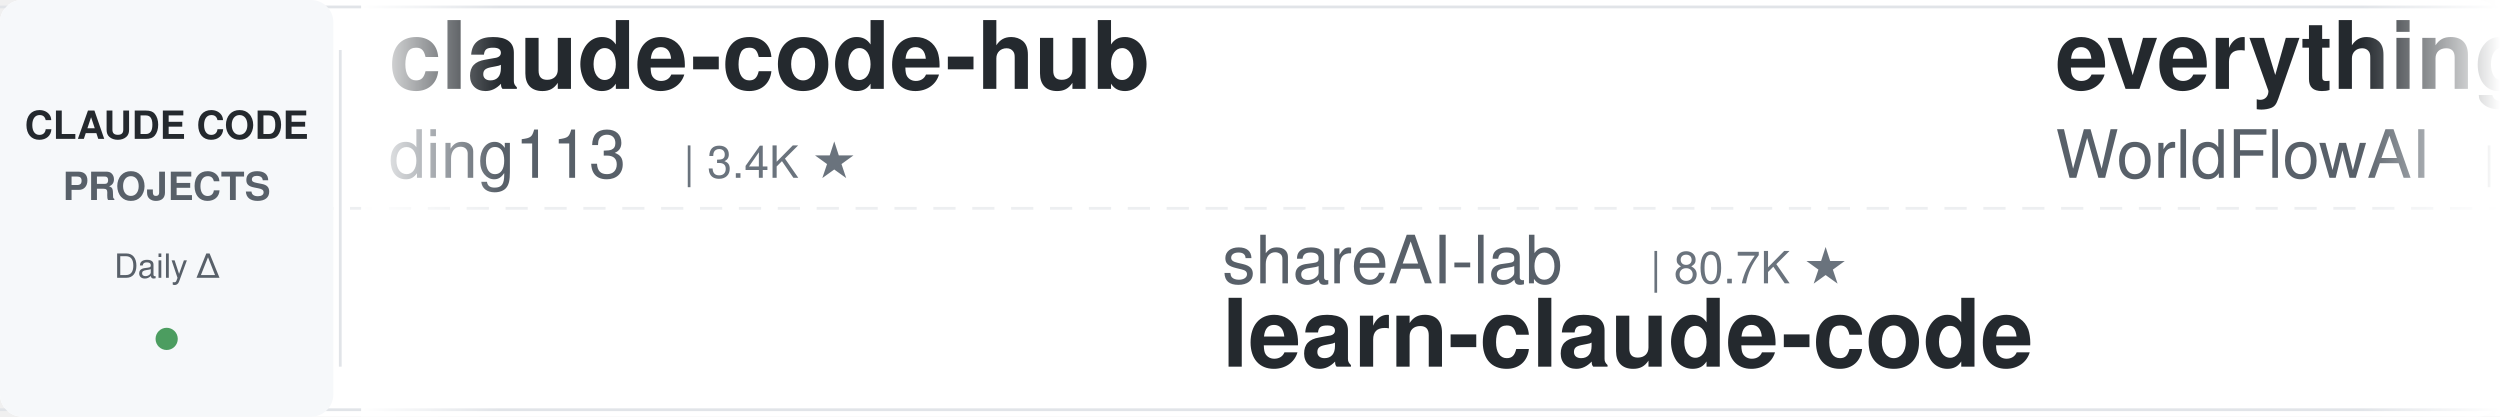
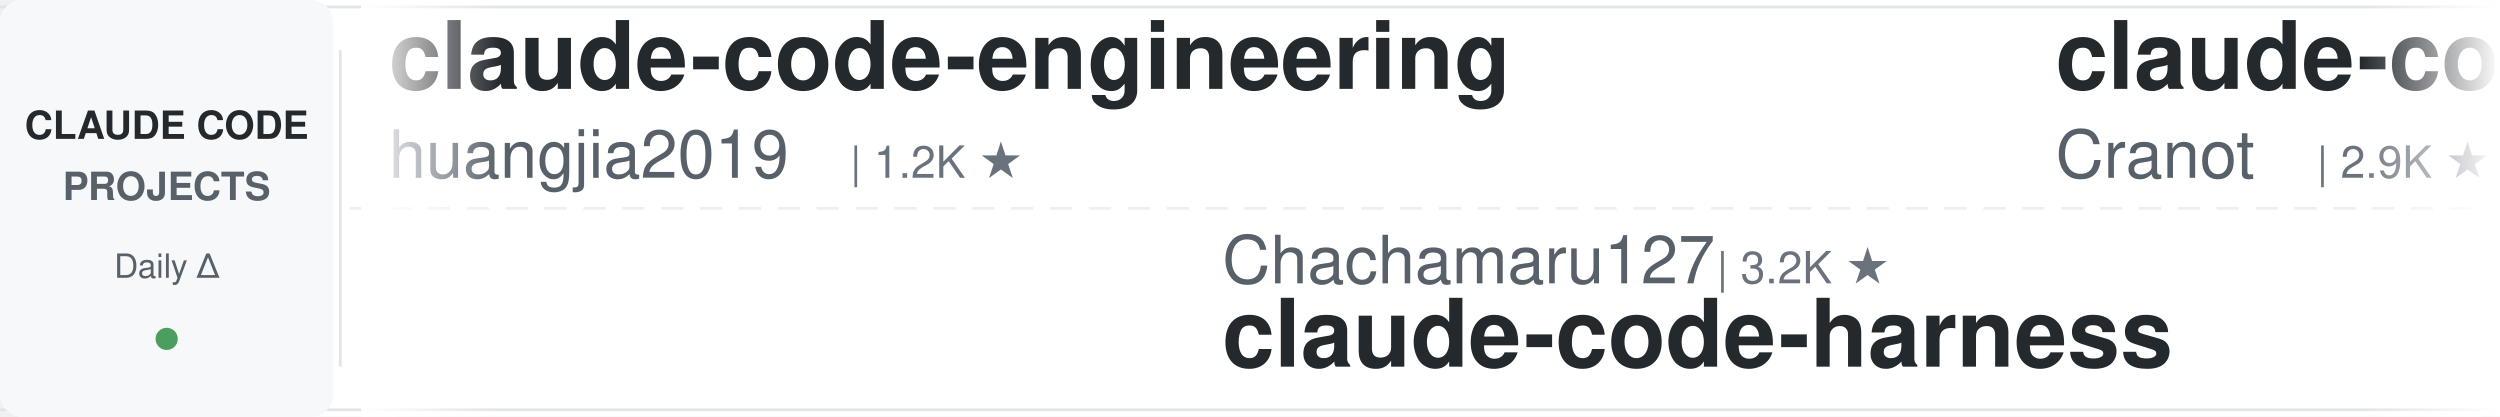
<svg xmlns="http://www.w3.org/2000/svg" width="900" height="150">
  <defs>
    <linearGradient id="leftFade" x1="0%" y1="0%" x2="100%" y2="0%">
      <stop offset="0%" style="stop-color:#ffffff;stop-opacity:1" />
      <stop offset="100%" style="stop-color:#ffffff;stop-opacity:0" />
    </linearGradient>
    <linearGradient id="rightFade" x1="0%" y1="0%" x2="100%" y2="0%">
      <stop offset="0%" style="stop-color:#ffffff;stop-opacity:0" />
      <stop offset="100%" style="stop-color:#ffffff;stop-opacity:1" />
    </linearGradient>
  </defs>
  <rect width="900" height="150" fill="#ffffff" rx="8" />
  <rect x="0" y="2" width="900" height="1" fill="#e1e4e8" />
  <rect x="0" y="147" width="900" height="1" fill="#e1e4e8" />
  <line x1="0" y1="75" x2="900" y2="75" stroke="#e1e4e8" stroke-width="1" stroke-dasharray="8 6" opacity="0.6" />
  <rect x="0" y="0" width="120" height="150" fill="#f6f8fa" rx="8" />
  <text x="60" y="50" font-family="-apple-system, BlinkMacSystemFont, 'Segoe UI', Helvetica, Arial, sans-serif" font-size="14" font-weight="600" fill="#24292e" text-anchor="middle">CLAUDE CODE</text>
  <text x="60" y="72" font-family="-apple-system, BlinkMacSystemFont, 'Segoe UI', Helvetica, Arial, sans-serif" font-size="14" font-weight="600" fill="#586069" text-anchor="middle">PROJECTS</text>
  <text x="60" y="100" font-family="-apple-system, BlinkMacSystemFont, 'Segoe UI', Helvetica, Arial, sans-serif" font-size="12" font-weight="500" fill="#586069" text-anchor="middle">Daily Δ</text>
  <circle cx="60" cy="122" r="4" fill="#22863a" opacity="0.8" />
  <rect x="122" y="18" width="1" height="114" fill="#e1e4e8" />
  <clipPath id="tickerClip">
    <rect x="130" y="0" width="770" height="150" />
  </clipPath>
  <g clip-path="url(#tickerClip)">
    <g id="tickerItems">
      <animateTransform attributeName="transform" attributeType="XML" type="translate" from="0 0" to="-3000 0" dur="54s" repeatCount="indefinite" />
      <g transform="translate(0, 0)">
-         <text x="140" y="32" font-family="-apple-system, BlinkMacSystemFont, 'Segoe UI', Helvetica, Arial, sans-serif" font-size="34" font-weight="600" fill="#24292e">claude-code-hub</text>
-         <text x="140" y="64" font-family="-apple-system, BlinkMacSystemFont, 'Segoe UI', Helvetica, Arial, sans-serif" font-size="24" font-weight="400" fill="#586069">ding113</text>
-         <text x="246" y="64" font-family="-apple-system, BlinkMacSystemFont, 'Segoe UI', Helvetica, Arial, sans-serif" font-size="16" font-weight="500" fill="#6a737d">| 3.4K ★</text>
+         <text x="140" y="32" font-family="-apple-system, BlinkMacSystemFont, 'Segoe UI', Helvetica, Arial, sans-serif" font-size="34" font-weight="600" fill="#24292e">claude-code-engineering</text>
+         <text x="140" y="64" font-family="-apple-system, BlinkMacSystemFont, 'Segoe UI', Helvetica, Arial, sans-serif" font-size="24" font-weight="400" fill="#586069">huangjia2019</text>
+         <text x="306" y="64" font-family="-apple-system, BlinkMacSystemFont, 'Segoe UI', Helvetica, Arial, sans-serif" font-size="16" font-weight="500" fill="#6a737d">| 1.2K ★</text>
      </g>
      <g transform="translate(300, 0)">
-         <text x="140" y="102" font-family="-apple-system, BlinkMacSystemFont, 'Segoe UI', Helvetica, Arial, sans-serif" font-size="24" font-weight="400" fill="#586069">shareAI-lab</text>
-         <text x="294" y="102" font-family="-apple-system, BlinkMacSystemFont, 'Segoe UI', Helvetica, Arial, sans-serif" font-size="16" font-weight="500" fill="#6a737d">| 80.7K ★</text>
-         <text x="140" y="132" font-family="-apple-system, BlinkMacSystemFont, 'Segoe UI', Helvetica, Arial, sans-serif" font-size="34" font-weight="600" fill="#24292e">learn-claude-code</text>
+         <text x="140" y="102" font-family="-apple-system, BlinkMacSystemFont, 'Segoe UI', Helvetica, Arial, sans-serif" font-size="24" font-weight="400" fill="#586069">Chachamaru127</text>
+         <text x="318" y="102" font-family="-apple-system, BlinkMacSystemFont, 'Segoe UI', Helvetica, Arial, sans-serif" font-size="16" font-weight="500" fill="#6a737d">| 3.2K ★</text>
+         <text x="140" y="132" font-family="-apple-system, BlinkMacSystemFont, 'Segoe UI', Helvetica, Arial, sans-serif" font-size="34" font-weight="600" fill="#24292e">claude-code-harness</text>
      </g>
      <g transform="translate(600, 0)">
-         <text x="140" y="32" font-family="-apple-system, BlinkMacSystemFont, 'Segoe UI', Helvetica, Arial, sans-serif" font-size="34" font-weight="600" fill="#24292e">everything-claude-code</text>
-         <text x="140" y="64" font-family="-apple-system, BlinkMacSystemFont, 'Segoe UI', Helvetica, Arial, sans-serif" font-size="24" font-weight="400" fill="#586069">WorldFlowAI</text>
-         <text x="294" y="64" font-family="-apple-system, BlinkMacSystemFont, 'Segoe UI', Helvetica, Arial, sans-serif" font-size="16" font-weight="500" fill="#6a737d">| 6.8K ★</text>
+         <text x="140" y="32" font-family="-apple-system, BlinkMacSystemFont, 'Segoe UI', Helvetica, Arial, sans-serif" font-size="34" font-weight="600" fill="#24292e">claude-code-guide</text>
+         <text x="140" y="64" font-family="-apple-system, BlinkMacSystemFont, 'Segoe UI', Helvetica, Arial, sans-serif" font-size="24" font-weight="400" fill="#586069">Cranot</text>
+         <text x="234" y="64" font-family="-apple-system, BlinkMacSystemFont, 'Segoe UI', Helvetica, Arial, sans-serif" font-size="16" font-weight="500" fill="#6a737d">| 2.9K ★</text>
      </g>
      <g transform="translate(900, 0)">
-         <text x="140" y="102" font-family="-apple-system, BlinkMacSystemFont, 'Segoe UI', Helvetica, Arial, sans-serif" font-size="24" font-weight="400" fill="#586069">shanraisshan</text>
-         <text x="306" y="102" font-family="-apple-system, BlinkMacSystemFont, 'Segoe UI', Helvetica, Arial, sans-serif" font-size="16" font-weight="500" fill="#6a737d">| 69.3K ★</text>
-         <text x="140" y="132" font-family="-apple-system, BlinkMacSystemFont, 'Segoe UI', Helvetica, Arial, sans-serif" font-size="34" font-weight="600" fill="#24292e">claude-code-best-practic...</text>
+         <text x="140" y="102" font-family="-apple-system, BlinkMacSystemFont, 'Segoe UI', Helvetica, Arial, sans-serif" font-size="24" font-weight="400" fill="#586069">musistudio</text>
+         <text x="282" y="102" font-family="-apple-system, BlinkMacSystemFont, 'Segoe UI', Helvetica, Arial, sans-serif" font-size="16" font-weight="500" fill="#6a737d">| 38.3K ★</text>
+         <text x="140" y="132" font-family="-apple-system, BlinkMacSystemFont, 'Segoe UI', Helvetica, Arial, sans-serif" font-size="34" font-weight="600" fill="#24292e">claude-code-router</text>
      </g>
      <g transform="translate(1200, 0)">
-         <text x="140" y="32" font-family="-apple-system, BlinkMacSystemFont, 'Segoe UI', Helvetica, Arial, sans-serif" font-size="34" font-weight="600" fill="#24292e">ClaudeCodeAgents</text>
-         <text x="140" y="64" font-family="-apple-system, BlinkMacSystemFont, 'Segoe UI', Helvetica, Arial, sans-serif" font-size="24" font-weight="400" fill="#586069">darcyegb</text>
-         <text x="258" y="64" font-family="-apple-system, BlinkMacSystemFont, 'Segoe UI', Helvetica, Arial, sans-serif" font-size="16" font-weight="500" fill="#6a737d">| 782 ★</text>
+         <text x="140" y="32" font-family="-apple-system, BlinkMacSystemFont, 'Segoe UI', Helvetica, Arial, sans-serif" font-size="34" font-weight="600" fill="#24292e">my-claude-code-setup</text>
+         <text x="140" y="64" font-family="-apple-system, BlinkMacSystemFont, 'Segoe UI', Helvetica, Arial, sans-serif" font-size="24" font-weight="400" fill="#586069">centminmod</text>
+         <text x="282" y="64" font-family="-apple-system, BlinkMacSystemFont, 'Segoe UI', Helvetica, Arial, sans-serif" font-size="16" font-weight="500" fill="#6a737d">| 2.7K ★</text>
      </g>
      <g transform="translate(1500, 0)">
-         <text x="140" y="102" font-family="-apple-system, BlinkMacSystemFont, 'Segoe UI', Helvetica, Arial, sans-serif" font-size="24" font-weight="400" fill="#586069">SeemSeam</text>
-         <text x="258" y="102" font-family="-apple-system, BlinkMacSystemFont, 'Segoe UI', Helvetica, Arial, sans-serif" font-size="16" font-weight="500" fill="#6a737d">| 3.6K ★</text>
-         <text x="140" y="132" font-family="-apple-system, BlinkMacSystemFont, 'Segoe UI', Helvetica, Arial, sans-serif" font-size="34" font-weight="600" fill="#24292e">claude_codex_bridge</text>
+         <text x="140" y="102" font-family="-apple-system, BlinkMacSystemFont, 'Segoe UI', Helvetica, Arial, sans-serif" font-size="24" font-weight="400" fill="#586069">affaan-m</text>
+         <text x="258" y="102" font-family="-apple-system, BlinkMacSystemFont, 'Segoe UI', Helvetica, Arial, sans-serif" font-size="16" font-weight="500" fill="#6a737d">| 309.3K ★</text>
+         <text x="140" y="132" font-family="-apple-system, BlinkMacSystemFont, 'Segoe UI', Helvetica, Arial, sans-serif" font-size="34" font-weight="600" fill="#24292e">ECC</text>
      </g>
      <g transform="translate(1800, 0)">
-         <text x="140" y="32" font-family="-apple-system, BlinkMacSystemFont, 'Segoe UI', Helvetica, Arial, sans-serif" font-size="34" font-weight="600" fill="#24292e">claude-code-source</text>
-         <text x="140" y="64" font-family="-apple-system, BlinkMacSystemFont, 'Segoe UI', Helvetica, Arial, sans-serif" font-size="24" font-weight="400" fill="#586069">hangsman</text>
-         <text x="258" y="64" font-family="-apple-system, BlinkMacSystemFont, 'Segoe UI', Helvetica, Arial, sans-serif" font-size="16" font-weight="500" fill="#6a737d">| 798 ★</text>
+         <text x="140" y="32" font-family="-apple-system, BlinkMacSystemFont, 'Segoe UI', Helvetica, Arial, sans-serif" font-size="34" font-weight="600" fill="#24292e">pi-vs-claude-code</text>
+         <text x="140" y="64" font-family="-apple-system, BlinkMacSystemFont, 'Segoe UI', Helvetica, Arial, sans-serif" font-size="24" font-weight="400" fill="#586069">disler</text>
+         <text x="234" y="64" font-family="-apple-system, BlinkMacSystemFont, 'Segoe UI', Helvetica, Arial, sans-serif" font-size="16" font-weight="500" fill="#6a737d">| 1.7K ★</text>
      </g>
      <g transform="translate(2100, 0)">
-         <text x="140" y="102" font-family="-apple-system, BlinkMacSystemFont, 'Segoe UI', Helvetica, Arial, sans-serif" font-size="24" font-weight="400" fill="#586069">Alishahryar1</text>
-         <text x="306" y="102" font-family="-apple-system, BlinkMacSystemFont, 'Segoe UI', Helvetica, Arial, sans-serif" font-size="16" font-weight="500" fill="#6a737d">| 72.7K ★</text>
-         <text x="140" y="132" font-family="-apple-system, BlinkMacSystemFont, 'Segoe UI', Helvetica, Arial, sans-serif" font-size="34" font-weight="600" fill="#24292e">free-claude-code</text>
+         <text x="140" y="102" font-family="-apple-system, BlinkMacSystemFont, 'Segoe UI', Helvetica, Arial, sans-serif" font-size="24" font-weight="400" fill="#586069">hangsman</text>
+         <text x="258" y="102" font-family="-apple-system, BlinkMacSystemFont, 'Segoe UI', Helvetica, Arial, sans-serif" font-size="16" font-weight="500" fill="#6a737d">| 798 ★</text>
+         <text x="140" y="132" font-family="-apple-system, BlinkMacSystemFont, 'Segoe UI', Helvetica, Arial, sans-serif" font-size="34" font-weight="600" fill="#24292e">claude-code-source</text>
      </g>
      <g transform="translate(2400, 0)">
-         <text x="140" y="32" font-family="-apple-system, BlinkMacSystemFont, 'Segoe UI', Helvetica, Arial, sans-serif" font-size="34" font-weight="600" fill="#24292e">claude-code-settings</text>
-         <text x="140" y="64" font-family="-apple-system, BlinkMacSystemFont, 'Segoe UI', Helvetica, Arial, sans-serif" font-size="24" font-weight="400" fill="#586069">feiskyer</text>
-         <text x="258" y="64" font-family="-apple-system, BlinkMacSystemFont, 'Segoe UI', Helvetica, Arial, sans-serif" font-size="16" font-weight="500" fill="#6a737d">| 1.7K ★</text>
+         <text x="140" y="32" font-family="-apple-system, BlinkMacSystemFont, 'Segoe UI', Helvetica, Arial, sans-serif" font-size="34" font-weight="600" fill="#24292e">claude-code-templates</text>
+         <text x="140" y="64" font-family="-apple-system, BlinkMacSystemFont, 'Segoe UI', Helvetica, Arial, sans-serif" font-size="24" font-weight="400" fill="#586069">davila7</text>
+         <text x="246" y="64" font-family="-apple-system, BlinkMacSystemFont, 'Segoe UI', Helvetica, Arial, sans-serif" font-size="16" font-weight="500" fill="#6a737d">| 34.1K ★</text>
      </g>
      <g transform="translate(2700, 0)">
-         <text x="140" y="102" font-family="-apple-system, BlinkMacSystemFont, 'Segoe UI', Helvetica, Arial, sans-serif" font-size="24" font-weight="400" fill="#586069">wesammustafa</text>
-         <text x="306" y="102" font-family="-apple-system, BlinkMacSystemFont, 'Segoe UI', Helvetica, Arial, sans-serif" font-size="16" font-weight="500" fill="#6a737d">| 3.7K ★</text>
-         <text x="140" y="132" font-family="-apple-system, BlinkMacSystemFont, 'Segoe UI', Helvetica, Arial, sans-serif" font-size="34" font-weight="600" fill="#24292e">Claude-Code-Quest</text>
+         <text x="140" y="102" font-family="-apple-system, BlinkMacSystemFont, 'Segoe UI', Helvetica, Arial, sans-serif" font-size="24" font-weight="400" fill="#586069">Donchitos</text>
+         <text x="270" y="102" font-family="-apple-system, BlinkMacSystemFont, 'Segoe UI', Helvetica, Arial, sans-serif" font-size="16" font-weight="500" fill="#6a737d">| 40.7K ★</text>
+         <text x="140" y="132" font-family="-apple-system, BlinkMacSystemFont, 'Segoe UI', Helvetica, Arial, sans-serif" font-size="34" font-weight="600" fill="#24292e">Claude-Code-Game-Studios</text>
      </g>
      <g transform="translate(3000, 0)">
-         <text x="140" y="32" font-family="-apple-system, BlinkMacSystemFont, 'Segoe UI', Helvetica, Arial, sans-serif" font-size="34" font-weight="600" fill="#24292e">claude-code-hub</text>
-         <text x="140" y="64" font-family="-apple-system, BlinkMacSystemFont, 'Segoe UI', Helvetica, Arial, sans-serif" font-size="24" font-weight="400" fill="#586069">ding113</text>
-         <text x="246" y="64" font-family="-apple-system, BlinkMacSystemFont, 'Segoe UI', Helvetica, Arial, sans-serif" font-size="16" font-weight="500" fill="#6a737d">| 3.4K ★</text>
+         <text x="140" y="32" font-family="-apple-system, BlinkMacSystemFont, 'Segoe UI', Helvetica, Arial, sans-serif" font-size="34" font-weight="600" fill="#24292e">claude-code-engineering</text>
+         <text x="140" y="64" font-family="-apple-system, BlinkMacSystemFont, 'Segoe UI', Helvetica, Arial, sans-serif" font-size="24" font-weight="400" fill="#586069">huangjia2019</text>
+         <text x="306" y="64" font-family="-apple-system, BlinkMacSystemFont, 'Segoe UI', Helvetica, Arial, sans-serif" font-size="16" font-weight="500" fill="#6a737d">| 1.2K ★</text>
      </g>
      <g transform="translate(3300, 0)">
-         <text x="140" y="102" font-family="-apple-system, BlinkMacSystemFont, 'Segoe UI', Helvetica, Arial, sans-serif" font-size="24" font-weight="400" fill="#586069">shareAI-lab</text>
-         <text x="294" y="102" font-family="-apple-system, BlinkMacSystemFont, 'Segoe UI', Helvetica, Arial, sans-serif" font-size="16" font-weight="500" fill="#6a737d">| 80.7K ★</text>
-         <text x="140" y="132" font-family="-apple-system, BlinkMacSystemFont, 'Segoe UI', Helvetica, Arial, sans-serif" font-size="34" font-weight="600" fill="#24292e">learn-claude-code</text>
+         <text x="140" y="102" font-family="-apple-system, BlinkMacSystemFont, 'Segoe UI', Helvetica, Arial, sans-serif" font-size="24" font-weight="400" fill="#586069">Chachamaru127</text>
+         <text x="318" y="102" font-family="-apple-system, BlinkMacSystemFont, 'Segoe UI', Helvetica, Arial, sans-serif" font-size="16" font-weight="500" fill="#6a737d">| 3.2K ★</text>
+         <text x="140" y="132" font-family="-apple-system, BlinkMacSystemFont, 'Segoe UI', Helvetica, Arial, sans-serif" font-size="34" font-weight="600" fill="#24292e">claude-code-harness</text>
      </g>
      <g transform="translate(3600, 0)">
-         <text x="140" y="32" font-family="-apple-system, BlinkMacSystemFont, 'Segoe UI', Helvetica, Arial, sans-serif" font-size="34" font-weight="600" fill="#24292e">everything-claude-code</text>
-         <text x="140" y="64" font-family="-apple-system, BlinkMacSystemFont, 'Segoe UI', Helvetica, Arial, sans-serif" font-size="24" font-weight="400" fill="#586069">WorldFlowAI</text>
-         <text x="294" y="64" font-family="-apple-system, BlinkMacSystemFont, 'Segoe UI', Helvetica, Arial, sans-serif" font-size="16" font-weight="500" fill="#6a737d">| 6.8K ★</text>
+         <text x="140" y="32" font-family="-apple-system, BlinkMacSystemFont, 'Segoe UI', Helvetica, Arial, sans-serif" font-size="34" font-weight="600" fill="#24292e">claude-code-guide</text>
+         <text x="140" y="64" font-family="-apple-system, BlinkMacSystemFont, 'Segoe UI', Helvetica, Arial, sans-serif" font-size="24" font-weight="400" fill="#586069">Cranot</text>
+         <text x="234" y="64" font-family="-apple-system, BlinkMacSystemFont, 'Segoe UI', Helvetica, Arial, sans-serif" font-size="16" font-weight="500" fill="#6a737d">| 2.9K ★</text>
      </g>
      <g transform="translate(3900, 0)">
-         <text x="140" y="102" font-family="-apple-system, BlinkMacSystemFont, 'Segoe UI', Helvetica, Arial, sans-serif" font-size="24" font-weight="400" fill="#586069">shanraisshan</text>
-         <text x="306" y="102" font-family="-apple-system, BlinkMacSystemFont, 'Segoe UI', Helvetica, Arial, sans-serif" font-size="16" font-weight="500" fill="#6a737d">| 69.3K ★</text>
-         <text x="140" y="132" font-family="-apple-system, BlinkMacSystemFont, 'Segoe UI', Helvetica, Arial, sans-serif" font-size="34" font-weight="600" fill="#24292e">claude-code-best-practic...</text>
+         <text x="140" y="102" font-family="-apple-system, BlinkMacSystemFont, 'Segoe UI', Helvetica, Arial, sans-serif" font-size="24" font-weight="400" fill="#586069">musistudio</text>
+         <text x="282" y="102" font-family="-apple-system, BlinkMacSystemFont, 'Segoe UI', Helvetica, Arial, sans-serif" font-size="16" font-weight="500" fill="#6a737d">| 38.3K ★</text>
+         <text x="140" y="132" font-family="-apple-system, BlinkMacSystemFont, 'Segoe UI', Helvetica, Arial, sans-serif" font-size="34" font-weight="600" fill="#24292e">claude-code-router</text>
      </g>
    </g>
  </g>
  <rect x="130" y="0" width="50" height="150" fill="url(#leftFade)" />
  <rect x="850" y="0" width="50" height="150" fill="url(#rightFade)" />
</svg>
